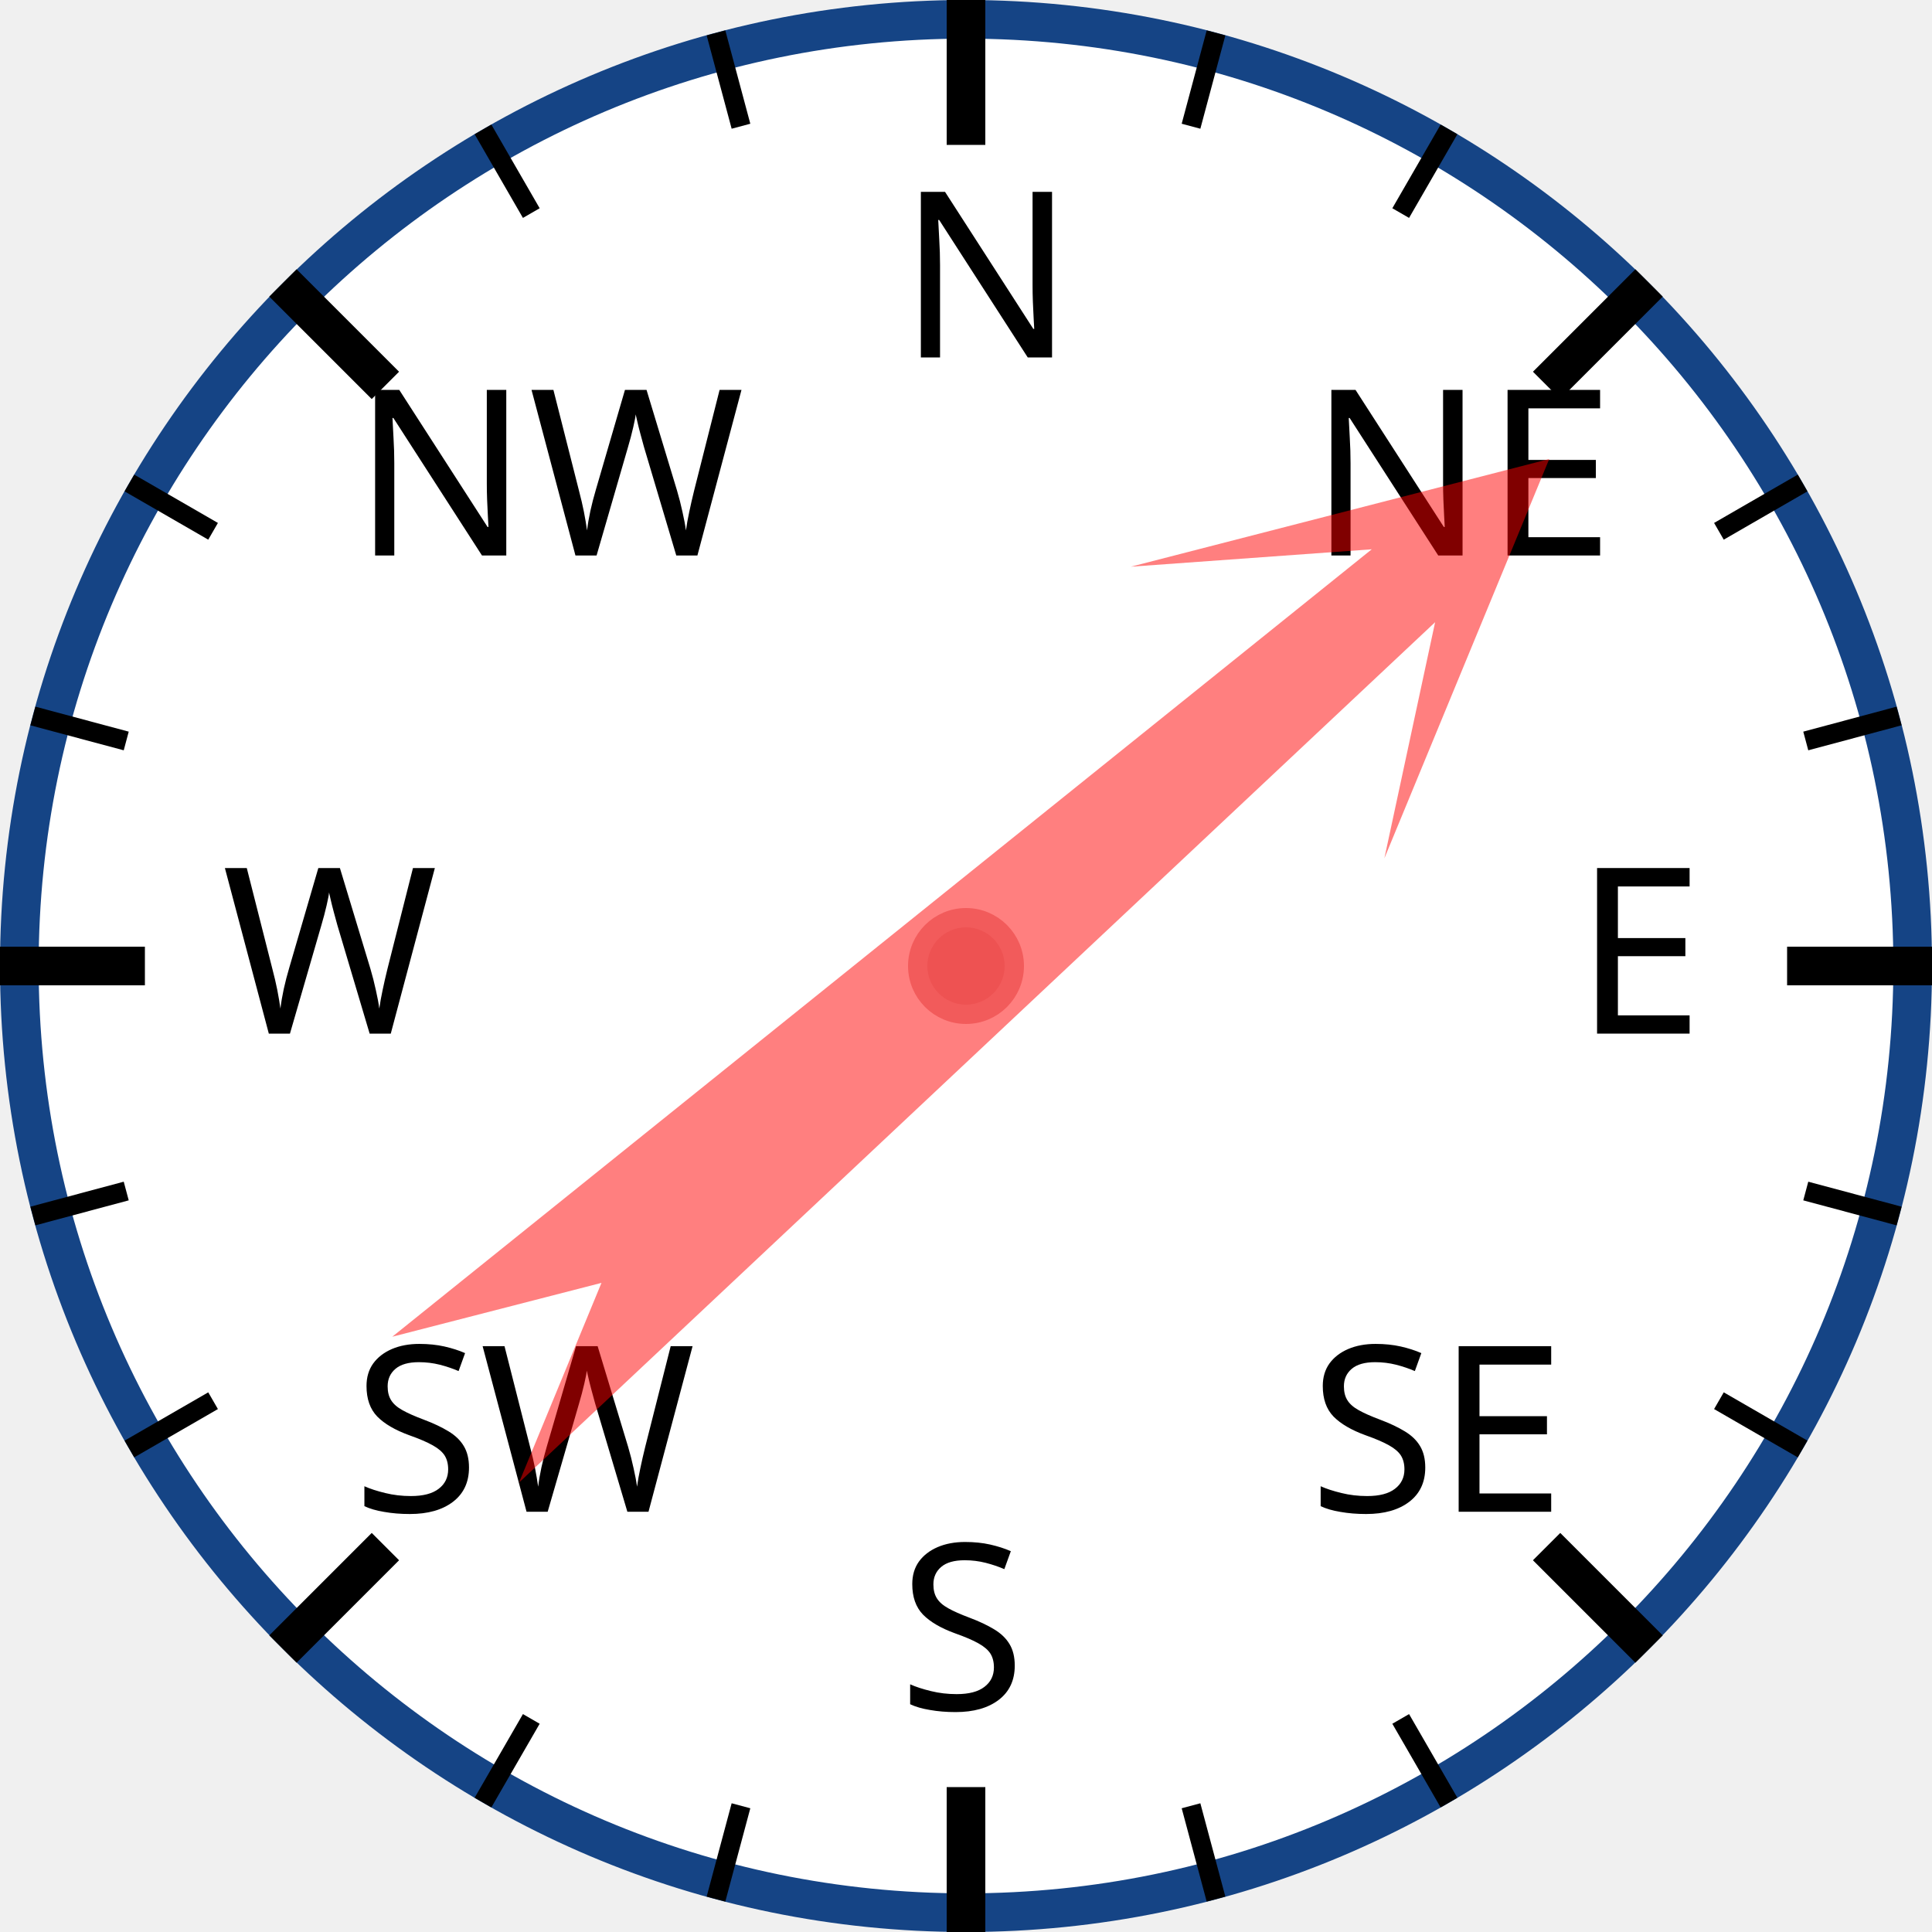
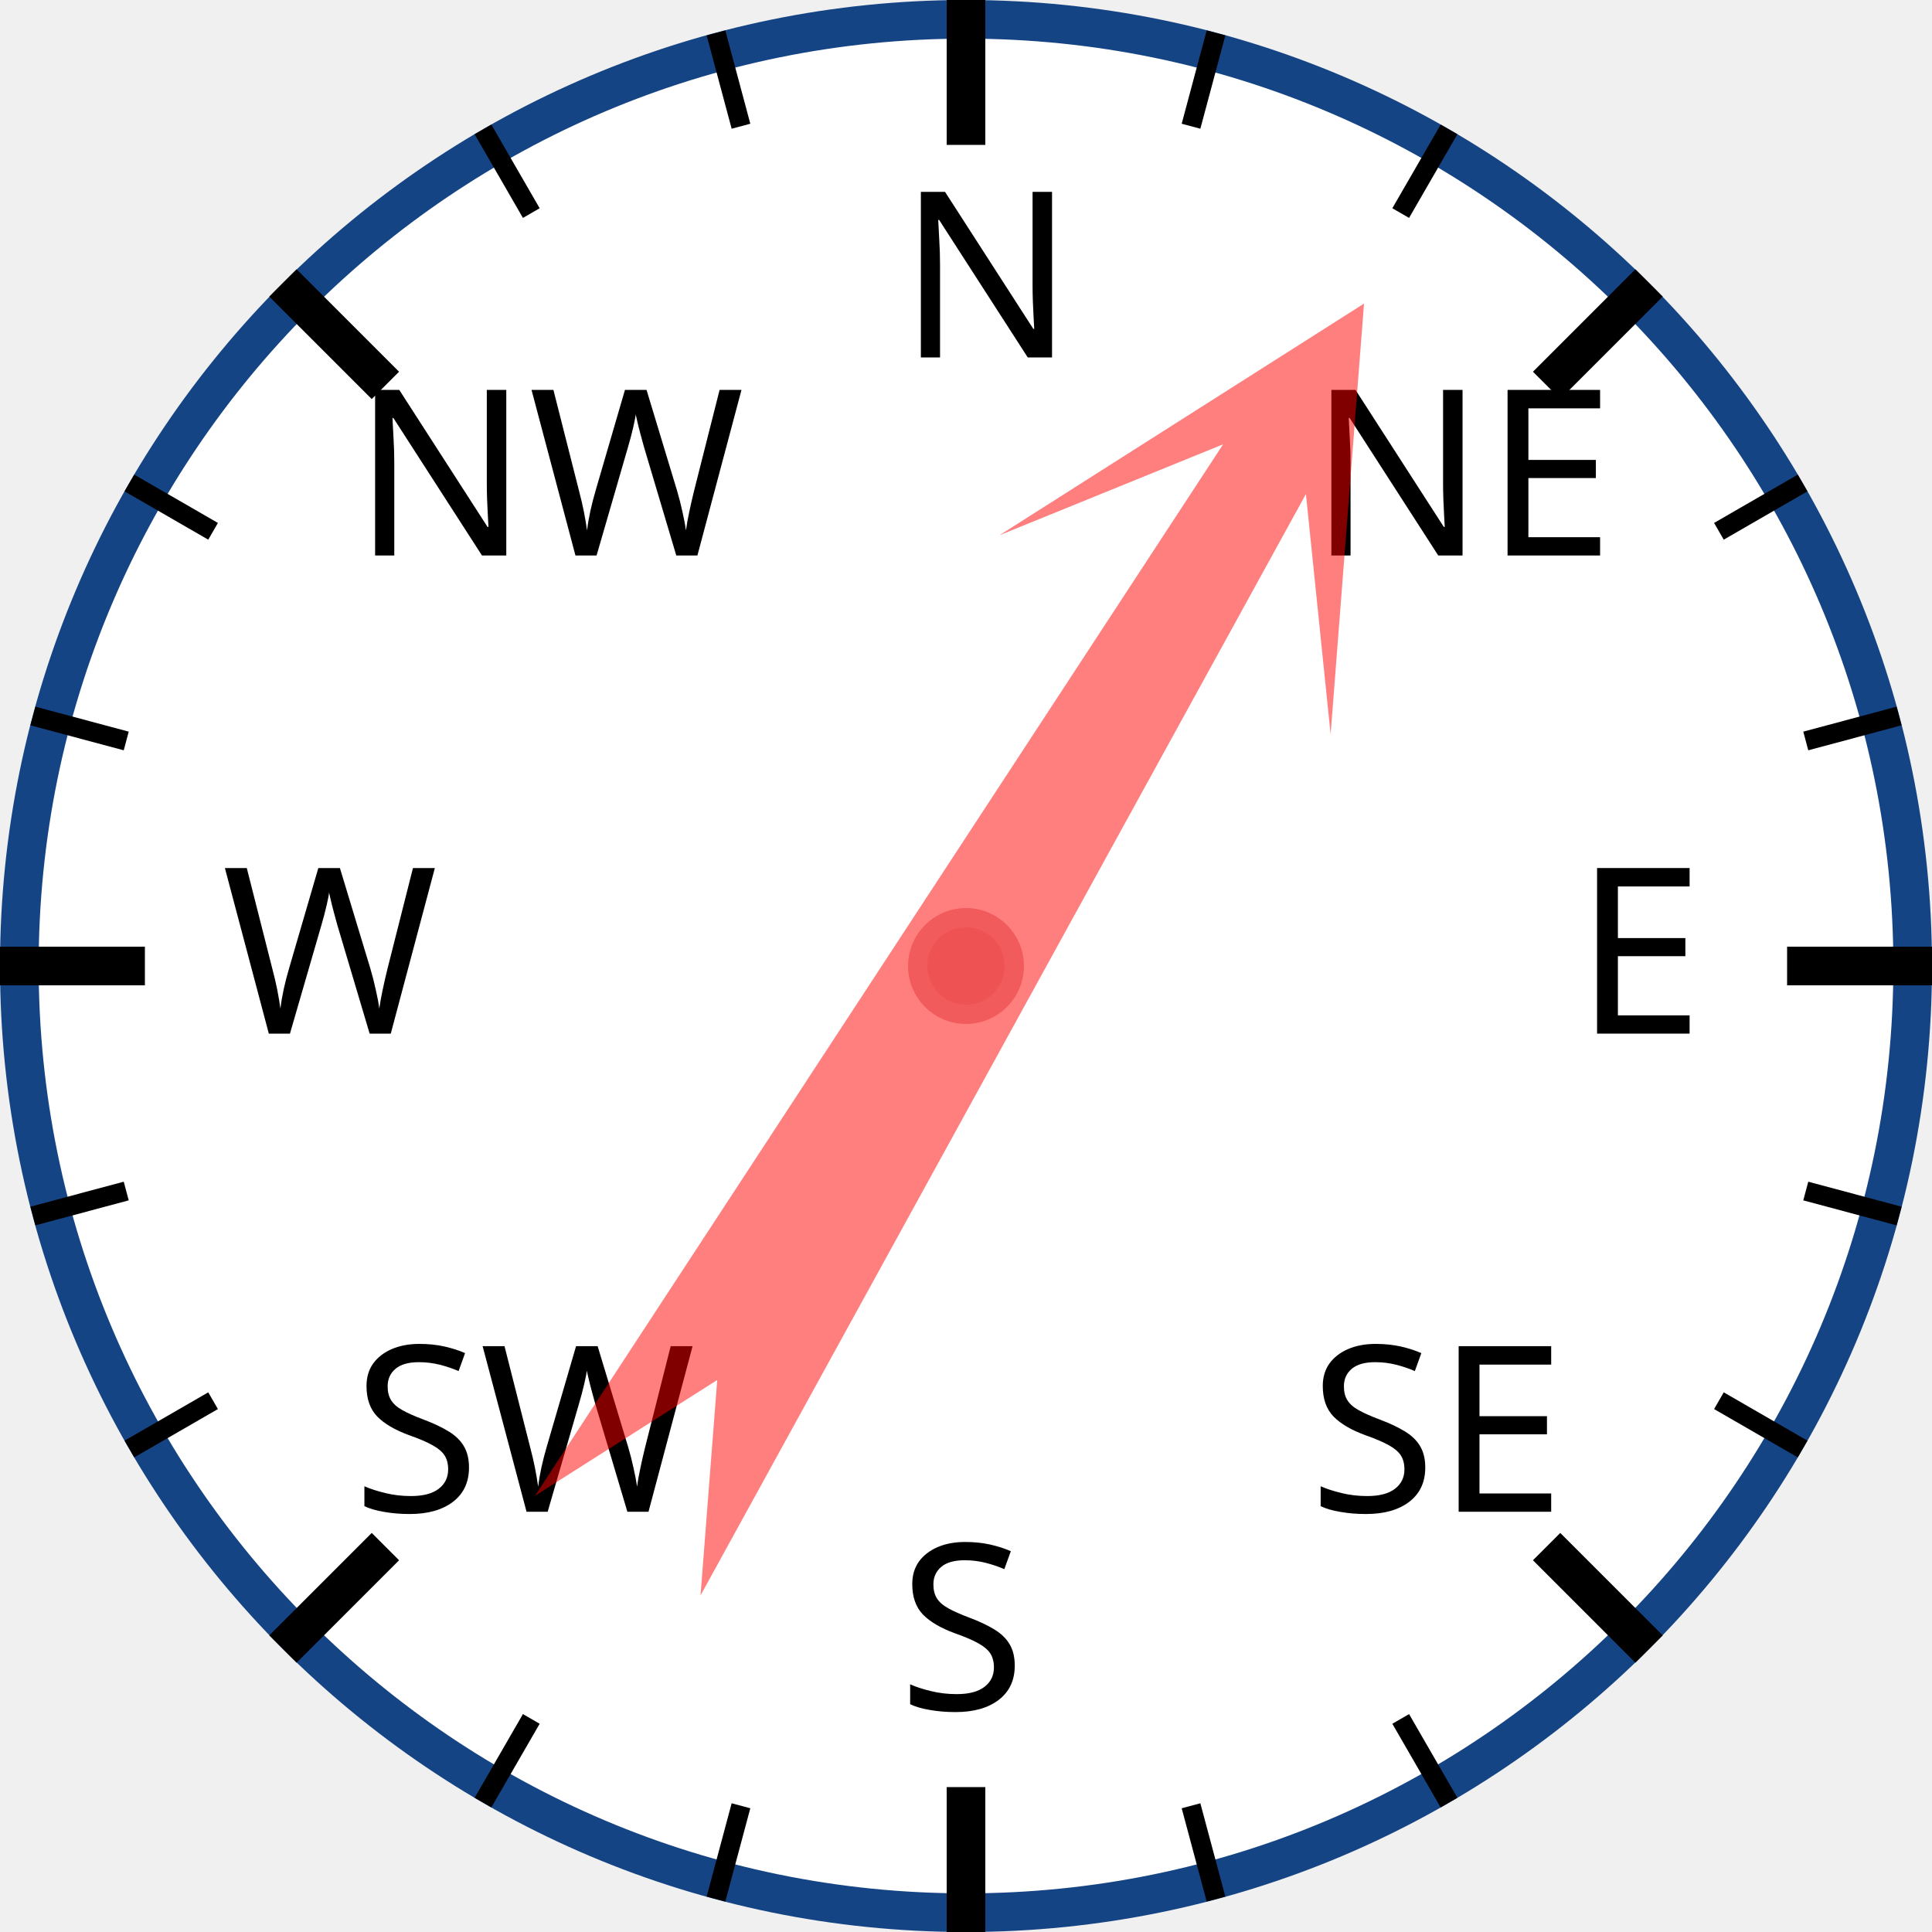
<svg xmlns="http://www.w3.org/2000/svg" width="120px" height="120px" viewBox="0 0 200 200">
  <circle cx="100" cy="100" r="98" style="fill: white; stroke: #154485; stroke-width: 4;" />
  <text x="93.0" y="37.0" style="font-family: sans-serif; font-size: 18pt;">N</text>
  <line x1="100.0" y1="0.0" x2="100.0" y2="15.0" style="stroke: black; stroke-width: 4;" />
  <line x1="74.118" y1="3.407" x2="76.706" y2="13.067" style="stroke: black; stroke-width: 2;" />
  <line x1="50" y1="13.397" x2="55" y2="22.058" style="stroke: black; stroke-width: 2;" />
  <text x="36.503" y="57.503" style="font-family: sans-serif; font-size: 18pt;">NW</text>
  <line x1="29.289" y1="29.289" x2="39.896" y2="39.896" style="stroke: black; stroke-width: 4;" />
  <line x1="13.397" y1="50" x2="22.058" y2="55" style="stroke: black; stroke-width: 2;" />
  <line x1="3.407" y1="74.118" x2="13.067" y2="76.706" style="stroke: black; stroke-width: 2;" />
  <text x="23.0" y="107.0" style="font-family: sans-serif; font-size: 18pt;">W</text>
  <line x1="0.0" y1="100.0" x2="15.0" y2="100.0" style="stroke: black; stroke-width: 4;" />
  <line x1="3.407" y1="125.882" x2="13.067" y2="123.294" style="stroke: black; stroke-width: 2;" />
  <line x1="13.397" y1="150" x2="22.058" y2="145" style="stroke: black; stroke-width: 2;" />
  <text x="36.503" y="156.497" style="font-family: sans-serif; font-size: 18pt;">SW</text>
  <line x1="29.289" y1="170.711" x2="39.896" y2="160.104" style="stroke: black; stroke-width: 4;" />
  <line x1="50" y1="186.603" x2="55" y2="177.942" style="stroke: black; stroke-width: 2;" />
  <line x1="74.118" y1="196.593" x2="76.706" y2="186.933" style="stroke: black; stroke-width: 2;" />
  <text x="93" y="177.0" style="font-family: sans-serif; font-size: 18pt;">S</text>
  <line x1="100" y1="200.0" x2="100" y2="185.0" style="stroke: black; stroke-width: 4;" />
  <line x1="125.882" y1="196.593" x2="123.294" y2="186.933" style="stroke: black; stroke-width: 2;" />
  <line x1="150.0" y1="186.603" x2="145.0" y2="177.942" style="stroke: black; stroke-width: 2;" />
  <text x="135.497" y="156.497" style="font-family: sans-serif; font-size: 18pt;">SE</text>
  <line x1="170.711" y1="170.711" x2="160.104" y2="160.104" style="stroke: black; stroke-width: 4;" />
  <line x1="186.603" y1="150" x2="177.942" y2="145" style="stroke: black; stroke-width: 2;" />
  <line x1="196.593" y1="125.882" x2="186.933" y2="123.294" style="stroke: black; stroke-width: 2;" />
  <text x="163.0" y="107" style="font-family: sans-serif; font-size: 18pt;">E</text>
  <line x1="200.0" y1="100" x2="185.0" y2="100" style="stroke: black; stroke-width: 4;" />
  <line x1="196.593" y1="74.118" x2="186.933" y2="76.706" style="stroke: black; stroke-width: 2;" />
  <line x1="186.603" y1="50" x2="177.942" y2="55" style="stroke: black; stroke-width: 2;" />
  <text x="135.497" y="57.503" style="font-family: sans-serif; font-size: 18pt;">NE</text>
  <line x1="170.711" y1="29.289" x2="160.104" y2="39.896" style="stroke: black; stroke-width: 4;" />
  <line x1="150" y1="13.397" x2="145" y2="22.058" style="stroke: black; stroke-width: 2;" />
  <line x1="125.882" y1="3.407" x2="123.294" y2="13.067" style="stroke: black; stroke-width: 2;" />
-   <polygon points="100 20 120 60 105 40 110 170 100 150 90 170 95 40 80 60" style="fill: red; fill-opacity: 0.5;" transform="rotate(49,100,100)" />
+   <polygon points="100 20 120 60 105 40 110 170 100 150 90 170 95 40 80 60" style="fill: red; fill-opacity: 0.5;" transform="rotate(31,100,100)" />
  <circle cx="100" cy="100" r="5" style="fill: #EE5252; stroke: #F25B5B; stroke-width: 2;" />
</svg>
